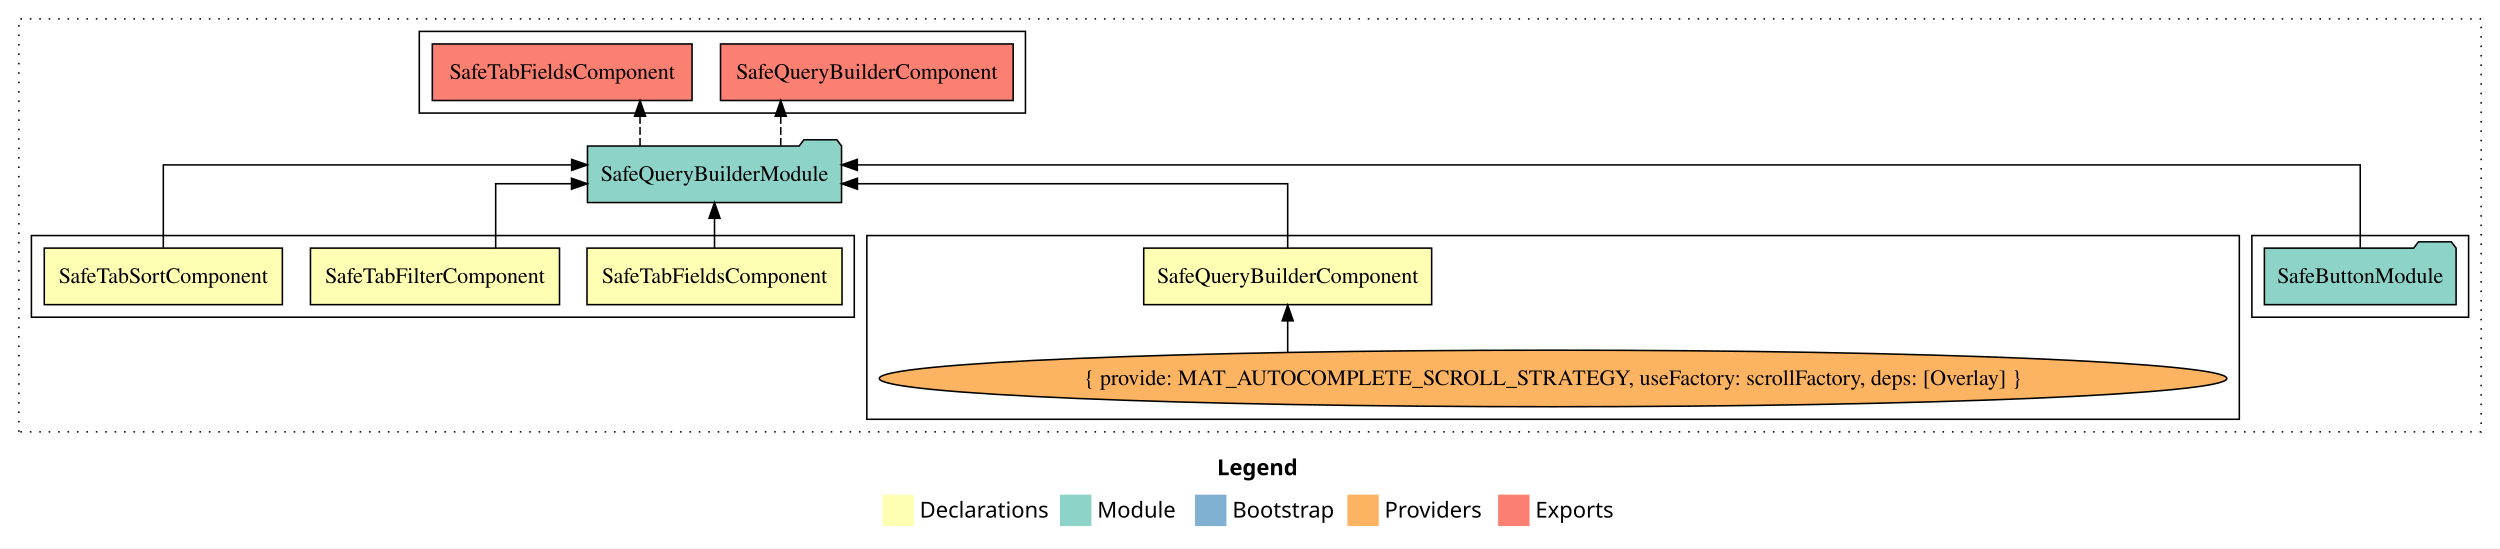
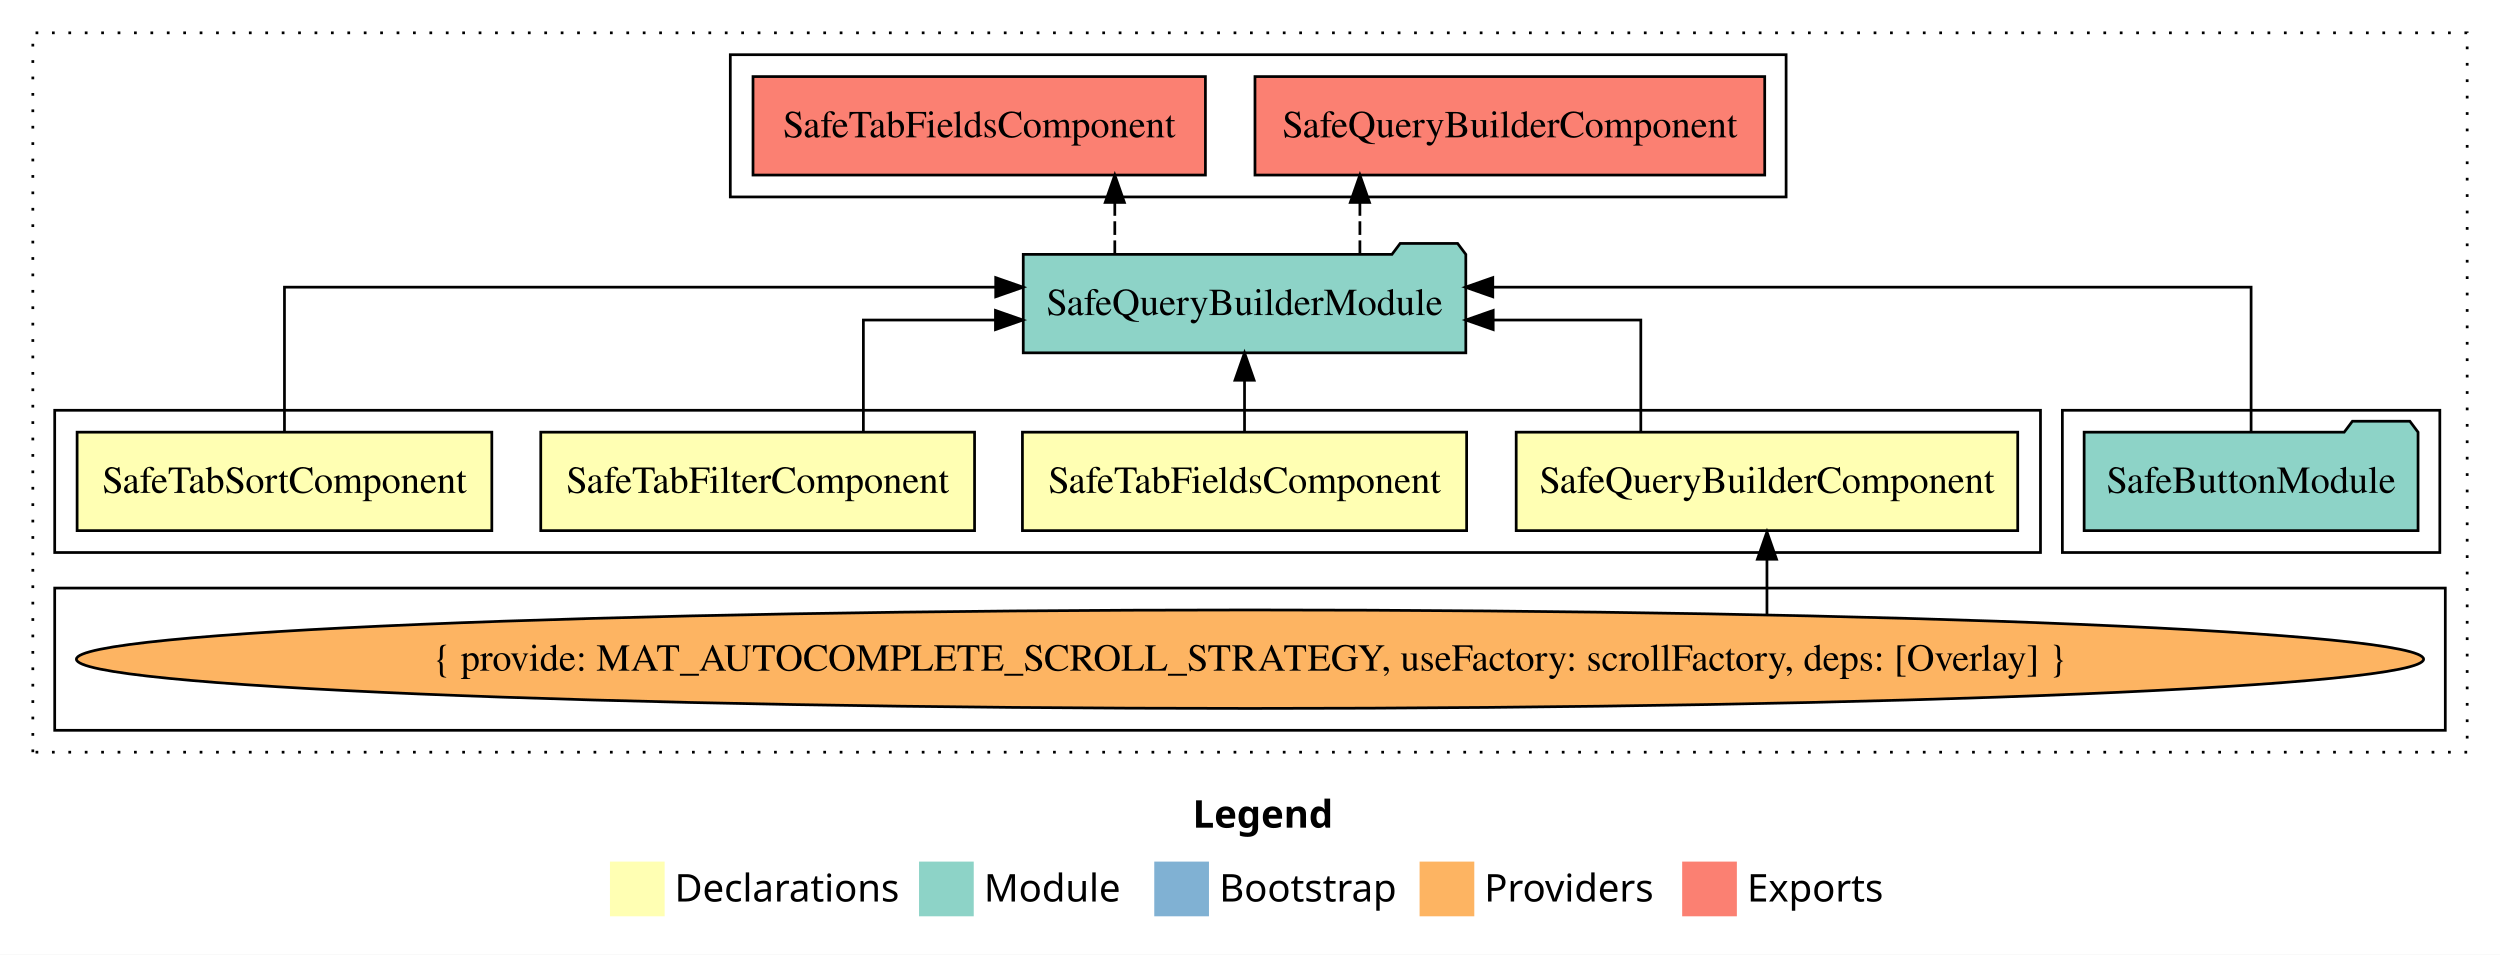
- <svg xmlns="http://www.w3.org/2000/svg" width="1592pt" height="349pt" viewBox="0.00 0.00 1592.00 349.00">
+ <svg xmlns="http://www.w3.org/2000/svg" width="914pt" height="349pt" viewBox="0.00 0.00 914.00 349.00">
  <g id="graph0" class="graph" transform="scale(1 1) rotate(0) translate(4 345)">
-     <polygon fill="white" stroke="transparent" points="-4,4 -4,-345 1588,-345 1588,4 -4,4" />
-     <text text-anchor="start" x="771.01" y="-42.4" font-family="sans-serif" font-weight="bold" font-size="14.00">Legend</text>
-     <polygon fill="#ffffb3" stroke="transparent" points="558,-10 558,-30 578,-30 578,-10 558,-10" />
-     <text text-anchor="start" x="581.63" y="-15.4" font-family="sans-serif" font-size="14.00">  Declarations</text>
-     <polygon fill="#8dd3c7" stroke="transparent" points="671,-10 671,-30 691,-30 691,-10 671,-10" />
-     <text text-anchor="start" x="694.73" y="-15.4" font-family="sans-serif" font-size="14.00">  Module</text>
-     <polygon fill="#80b1d3" stroke="transparent" points="757,-10 757,-30 777,-30 777,-10 757,-10" />
-     <text text-anchor="start" x="780.78" y="-15.4" font-family="sans-serif" font-size="14.00">  Bootstrap</text>
-     <polygon fill="#fdb462" stroke="transparent" points="854,-10 854,-30 874,-30 874,-10 854,-10" />
-     <text text-anchor="start" x="877.67" y="-15.4" font-family="sans-serif" font-size="14.00">  Providers</text>
-     <polygon fill="#fb8072" stroke="transparent" points="950,-10 950,-30 970,-30 970,-10 950,-10" />
-     <text text-anchor="start" x="973.73" y="-15.4" font-family="sans-serif" font-size="14.00">  Exports</text>
+     <polygon fill="white" stroke="transparent" points="-4,4 -4,-345 910,-345 910,4 -4,4" />
+     <text text-anchor="start" x="432.01" y="-42.4" font-family="sans-serif" font-weight="bold" font-size="14.00">Legend</text>
+     <polygon fill="#ffffb3" stroke="transparent" points="219,-10 219,-30 239,-30 239,-10 219,-10" />
+     <text text-anchor="start" x="242.63" y="-15.4" font-family="sans-serif" font-size="14.00">  Declarations</text>
+     <polygon fill="#8dd3c7" stroke="transparent" points="332,-10 332,-30 352,-30 352,-10 332,-10" />
+     <text text-anchor="start" x="355.73" y="-15.4" font-family="sans-serif" font-size="14.00">  Module</text>
+     <polygon fill="#80b1d3" stroke="transparent" points="418,-10 418,-30 438,-30 438,-10 418,-10" />
+     <text text-anchor="start" x="441.78" y="-15.4" font-family="sans-serif" font-size="14.00">  Bootstrap</text>
+     <polygon fill="#fdb462" stroke="transparent" points="515,-10 515,-30 535,-30 535,-10 515,-10" />
+     <text text-anchor="start" x="538.67" y="-15.4" font-family="sans-serif" font-size="14.00">  Providers</text>
+     <polygon fill="#fb8072" stroke="transparent" points="611,-10 611,-30 631,-30 631,-10 611,-10" />
+     <text text-anchor="start" x="634.73" y="-15.4" font-family="sans-serif" font-size="14.00">  Exports</text>
    <g id="clust1" class="cluster">
-       <polygon fill="none" stroke="black" stroke-dasharray="1,5" points="8,-70 8,-333 1576,-333 1576,-70 8,-70" />
+       <polygon fill="none" stroke="black" stroke-dasharray="1,5" points="8,-70 8,-333 898,-333 898,-70 8,-70" />
    </g>
-     <g id="clust7" class="cluster">
-       <polygon fill="none" stroke="black" points="1430,-143 1430,-195 1568,-195 1568,-143 1430,-143" />
+     <g id="clust2" class="cluster">
+       <polygon fill="none" stroke="black" points="16,-143 16,-195 742,-195 742,-143 16,-143" />
    </g>
    <g id="clust8" class="cluster">
      <polygon fill="none" stroke="black" points="263,-273 263,-325 649,-325 649,-273 263,-273" />
    </g>
+     <g id="clust7" class="cluster">
+       <polygon fill="none" stroke="black" points="750,-143 750,-195 888,-195 888,-143 750,-143" />
+     </g>
    <g id="clust3" class="cluster">
-       <polygon fill="none" stroke="black" points="548,-78 548,-195 1422,-195 1422,-78 548,-78" />
-     </g>
-     <g id="clust2" class="cluster">
-       <polygon fill="none" stroke="black" points="16,-143 16,-195 540,-195 540,-143 16,-143" />
+       <polygon fill="none" stroke="black" points="16,-78 16,-130 890,-130 890,-78 16,-78" />
    </g>
    <g id="node1" class="node">
-       <polygon fill="#ffffb3" stroke="black" points="907.68,-187 724.32,-187 724.32,-151 907.68,-151 907.68,-187" />
-       <text text-anchor="middle" x="816" y="-164.8" font-family="Times,serif" font-size="14.00">SafeQueryBuilderComponent</text>
+       <polygon fill="#ffffb3" stroke="black" points="733.68,-187 550.32,-187 550.32,-151 733.68,-151 733.68,-187" />
+       <text text-anchor="middle" x="642" y="-164.8" font-family="Times,serif" font-size="14.00">SafeQueryBuilderComponent</text>
    </g>
    <g id="node5" class="node">
      <polygon fill="#8dd3c7" stroke="black" points="531.9,-252 528.9,-256 507.9,-256 504.9,-252 370.1,-252 370.1,-216 531.9,-216 531.9,-252" />
      <text text-anchor="middle" x="451" y="-229.8" font-family="Times,serif" font-size="14.00">SafeQueryBuilderModule</text>
    </g>
    <g id="edge1" class="edge">
-       <path fill="none" stroke="black" d="M816,-187.02C816,-204.37 816,-228 816,-228 816,-228 542.01,-228 542.01,-228" />
-       <polygon fill="black" stroke="black" points="542.01,-224.5 532.01,-228 542.01,-231.5 542.01,-224.5" />
+       <path fill="none" stroke="black" d="M595.88,-187.02C595.88,-204.37 595.88,-228 595.88,-228 595.88,-228 541.91,-228 541.91,-228" />
+       <polygon fill="black" stroke="black" points="541.91,-224.5 531.91,-228 541.91,-231.5 541.91,-224.5" />
    </g>
    <g id="node2" class="node">
      <polygon fill="#ffffb3" stroke="black" points="532.2,-187 369.8,-187 369.8,-151 532.2,-151 532.2,-187" />
      <text text-anchor="middle" x="451" y="-164.8" font-family="Times,serif" font-size="14.00">SafeTabFieldsComponent</text>
    </g>
    <g id="edge3" class="edge">
      <path fill="none" stroke="black" d="M451,-187.11C451,-187.11 451,-205.99 451,-205.99" />
      <polygon fill="black" stroke="black" points="447.5,-205.99 451,-215.99 454.5,-205.99 447.5,-205.99" />
    </g>
    <g id="node3" class="node">
      <polygon fill="#ffffb3" stroke="black" points="352.3,-187 193.7,-187 193.7,-151 352.3,-151 352.3,-187" />
      <text text-anchor="middle" x="273" y="-164.8" font-family="Times,serif" font-size="14.00">SafeTabFilterComponent</text>
    </g>
    <g id="edge4" class="edge">
      <path fill="none" stroke="black" d="M311.65,-187.02C311.65,-204.37 311.65,-228 311.65,-228 311.65,-228 359.94,-228 359.94,-228" />
      <polygon fill="black" stroke="black" points="359.94,-231.5 369.94,-228 359.94,-224.5 359.94,-231.5" />
    </g>
    <g id="node4" class="node">
      <polygon fill="#ffffb3" stroke="black" points="175.81,-187 24.19,-187 24.19,-151 175.81,-151 175.81,-187" />
      <text text-anchor="middle" x="100" y="-164.8" font-family="Times,serif" font-size="14.00">SafeTabSortComponent</text>
    </g>
    <g id="edge5" class="edge">
      <path fill="none" stroke="black" d="M100,-187.28C100,-208.32 100,-240 100,-240 100,-240 360.03,-240 360.03,-240" />
      <polygon fill="black" stroke="black" points="360.03,-243.5 370.03,-240 360.03,-236.5 360.03,-243.5" />
    </g>
    <g id="node8" class="node">
      <polygon fill="#fb8072" stroke="black" points="641.18,-317 454.82,-317 454.82,-281 641.18,-281 641.18,-317" />
      <text text-anchor="middle" x="548" y="-294.8" font-family="Times,serif" font-size="14.00">SafeQueryBuilderComponent </text>
    </g>
    <g id="edge7" class="edge">
      <path fill="none" stroke="black" stroke-dasharray="5,2" d="M493.18,-252.11C493.18,-252.11 493.18,-270.99 493.18,-270.99" />
      <polygon fill="black" stroke="black" points="489.68,-270.99 493.18,-280.99 496.68,-270.99 489.68,-270.99" />
    </g>
    <g id="node9" class="node">
      <polygon fill="#fb8072" stroke="black" points="436.7,-317 271.3,-317 271.3,-281 436.7,-281 436.7,-317" />
      <text text-anchor="middle" x="354" y="-294.8" font-family="Times,serif" font-size="14.00">SafeTabFieldsComponent </text>
    </g>
    <g id="edge8" class="edge">
      <path fill="none" stroke="black" stroke-dasharray="5,2" d="M403.57,-252.11C403.57,-252.11 403.57,-270.99 403.57,-270.99" />
      <polygon fill="black" stroke="black" points="400.07,-270.99 403.57,-280.99 407.07,-270.99 400.07,-270.99" />
    </g>
    <g id="node6" class="node">
-       <ellipse fill="#fdb462" stroke="black" cx="985" cy="-104" rx="429.07" ry="18" />
-       <text text-anchor="middle" x="985" y="-99.8" font-family="Times,serif" font-size="14.00">{ provide: MAT_AUTOCOMPLETE_SCROLL_STRATEGY, useFactory: scrollFactory, deps: [Overlay] }</text>
+       <ellipse fill="#fdb462" stroke="black" cx="453" cy="-104" rx="429.07" ry="18" />
+       <text text-anchor="middle" x="453" y="-99.8" font-family="Times,serif" font-size="14.00">{ provide: MAT_AUTOCOMPLETE_SCROLL_STRATEGY, useFactory: scrollFactory, deps: [Overlay] }</text>
    </g>
    <g id="edge2" class="edge">
-       <path fill="none" stroke="black" d="M816,-120.74C816,-120.74 816,-140.72 816,-140.72" />
-       <polygon fill="black" stroke="black" points="812.5,-140.72 816,-150.72 819.5,-140.72 812.5,-140.72" />
+       <path fill="none" stroke="black" d="M642,-120.4C642,-120.4 642,-140.54 642,-140.54" />
+       <polygon fill="black" stroke="black" points="638.5,-140.54 642,-150.54 645.5,-140.54 638.5,-140.54" />
    </g>
    <g id="node7" class="node">
-       <polygon fill="#8dd3c7" stroke="black" points="1560.04,-187 1557.04,-191 1536.04,-191 1533.04,-187 1437.96,-187 1437.96,-151 1560.04,-151 1560.04,-187" />
-       <text text-anchor="middle" x="1499" y="-164.8" font-family="Times,serif" font-size="14.00">SafeButtonModule</text>
+       <polygon fill="#8dd3c7" stroke="black" points="880.04,-187 877.04,-191 856.04,-191 853.04,-187 757.96,-187 757.96,-151 880.04,-151 880.04,-187" />
+       <text text-anchor="middle" x="819" y="-164.8" font-family="Times,serif" font-size="14.00">SafeButtonModule</text>
    </g>
    <g id="edge6" class="edge">
-       <path fill="none" stroke="black" d="M1499,-187.28C1499,-208.32 1499,-240 1499,-240 1499,-240 541.93,-240 541.93,-240" />
-       <polygon fill="black" stroke="black" points="541.93,-236.5 531.93,-240 541.93,-243.5 541.93,-236.5" />
+       <path fill="none" stroke="black" d="M819,-187.28C819,-208.32 819,-240 819,-240 819,-240 541.76,-240 541.76,-240" />
+       <polygon fill="black" stroke="black" points="541.76,-236.5 531.76,-240 541.76,-243.5 541.76,-236.5" />
    </g>
  </g>
</svg>
